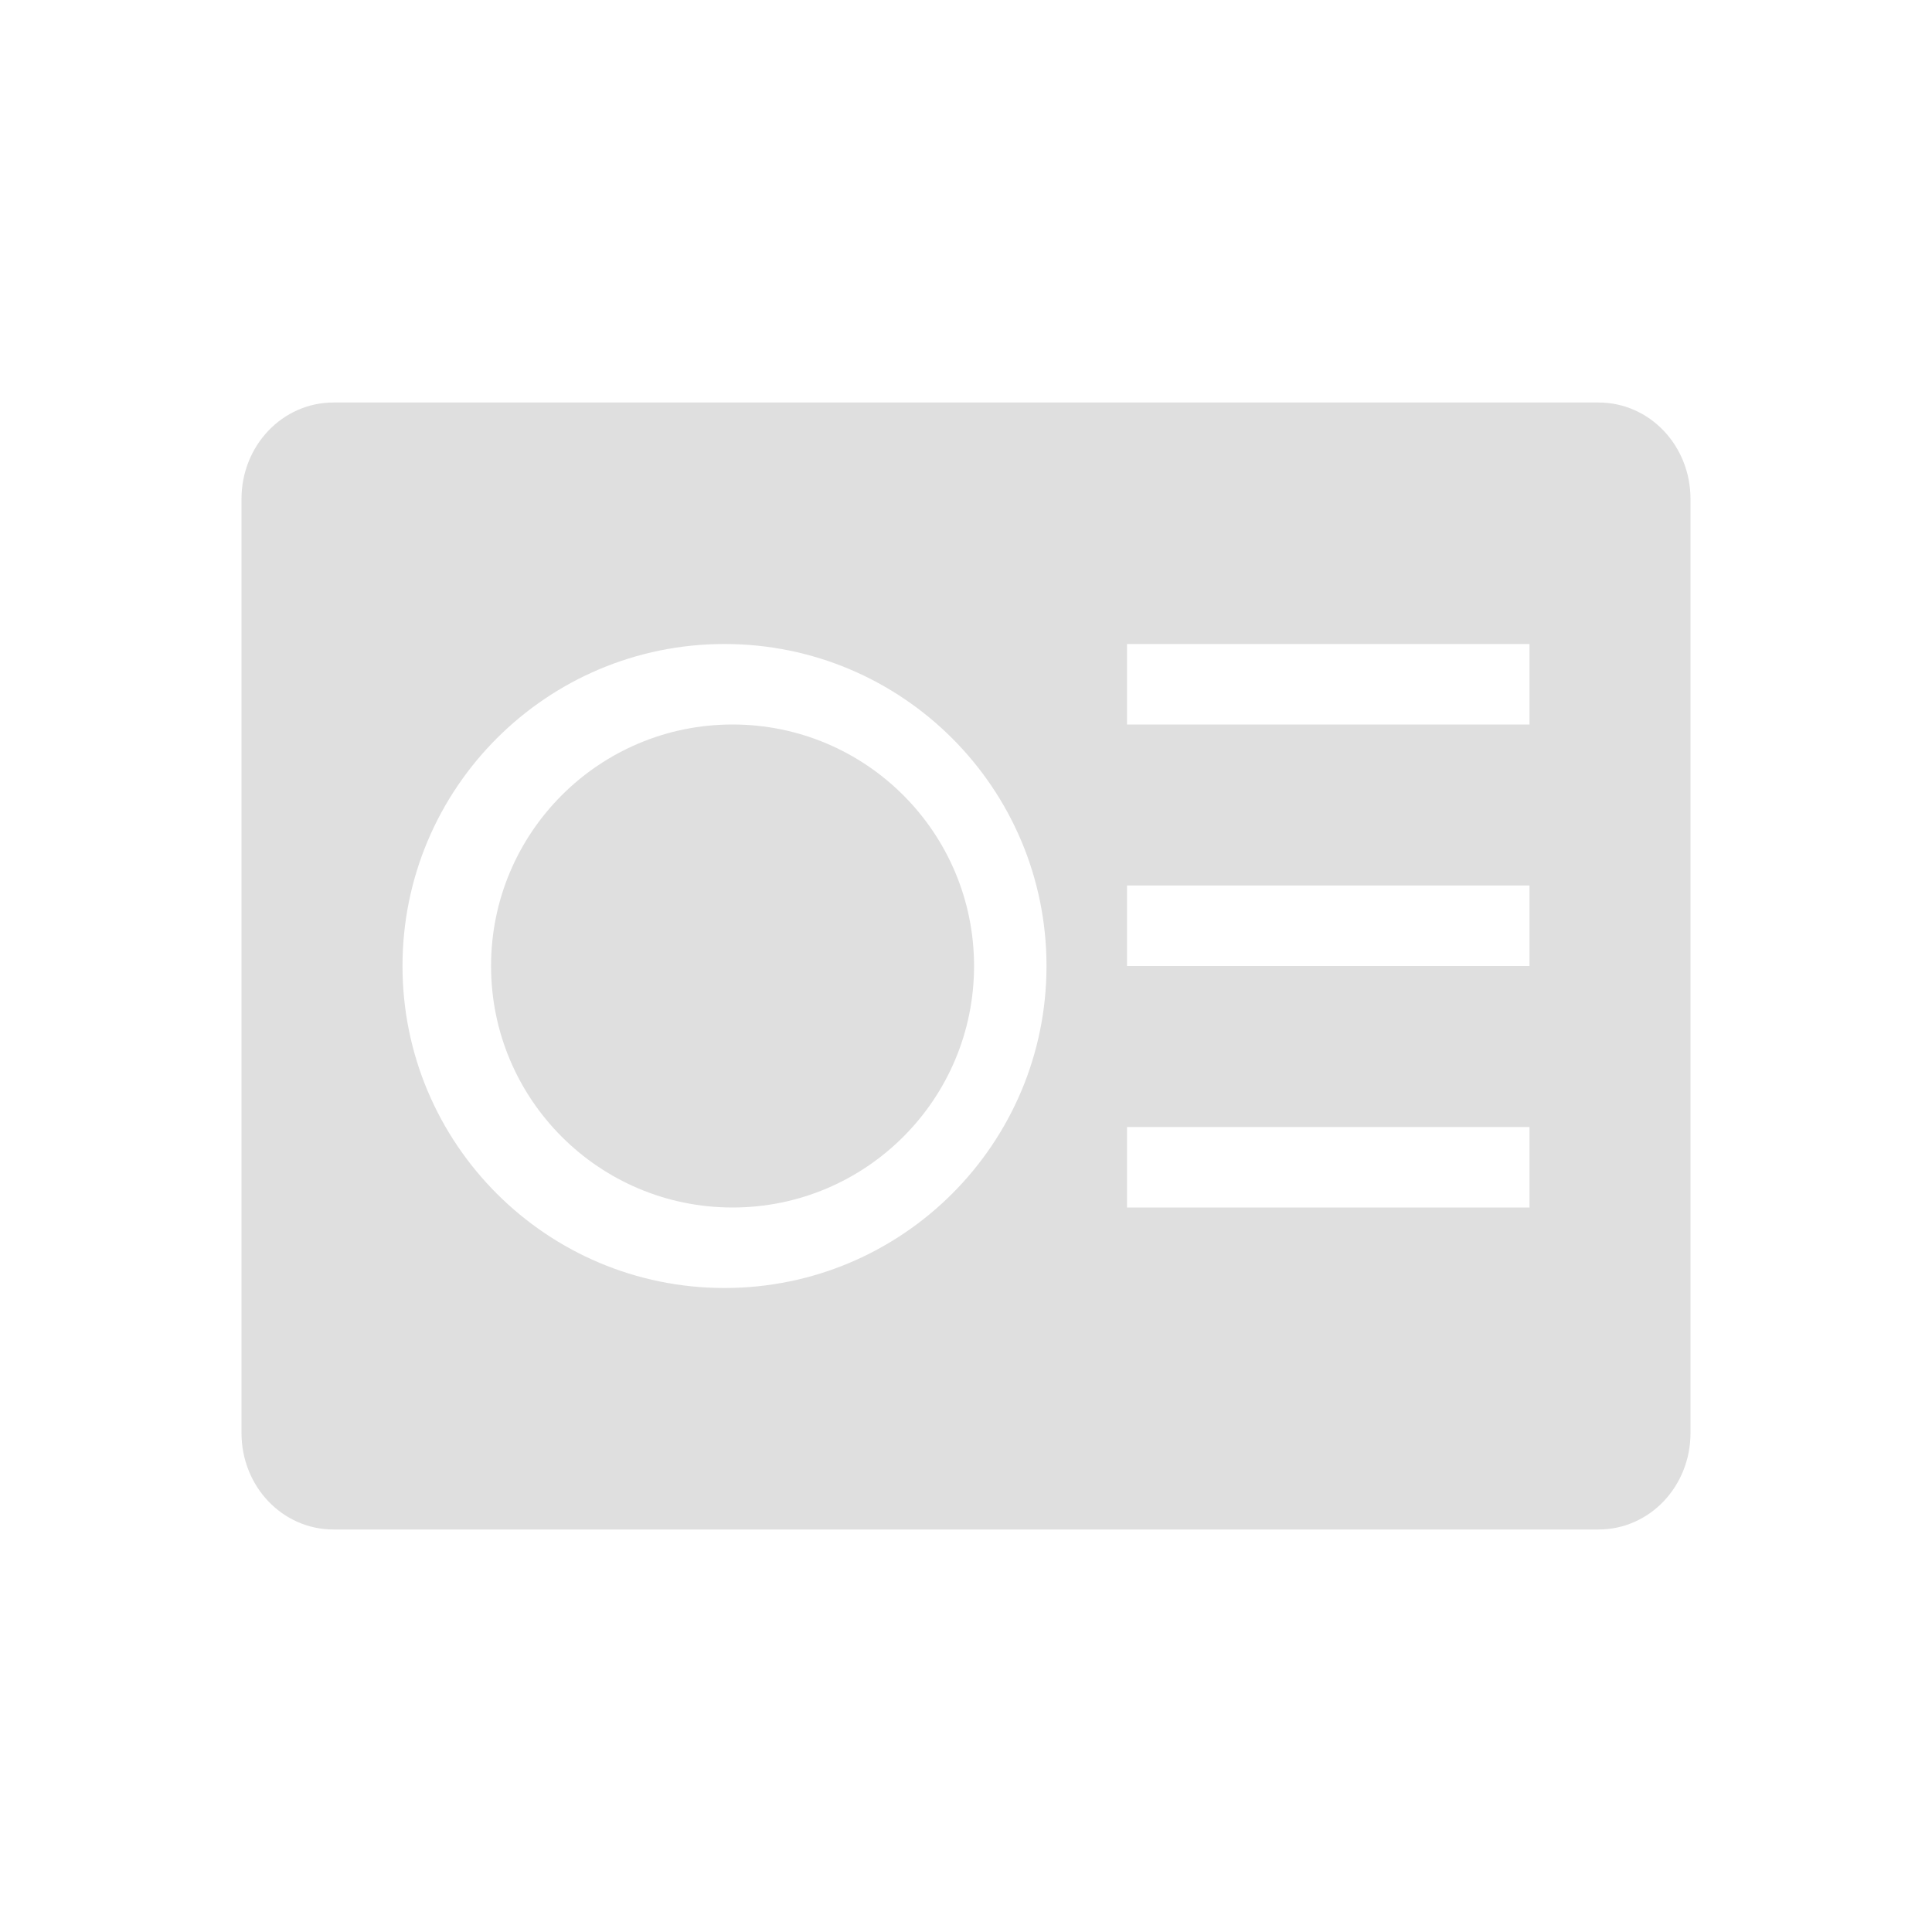
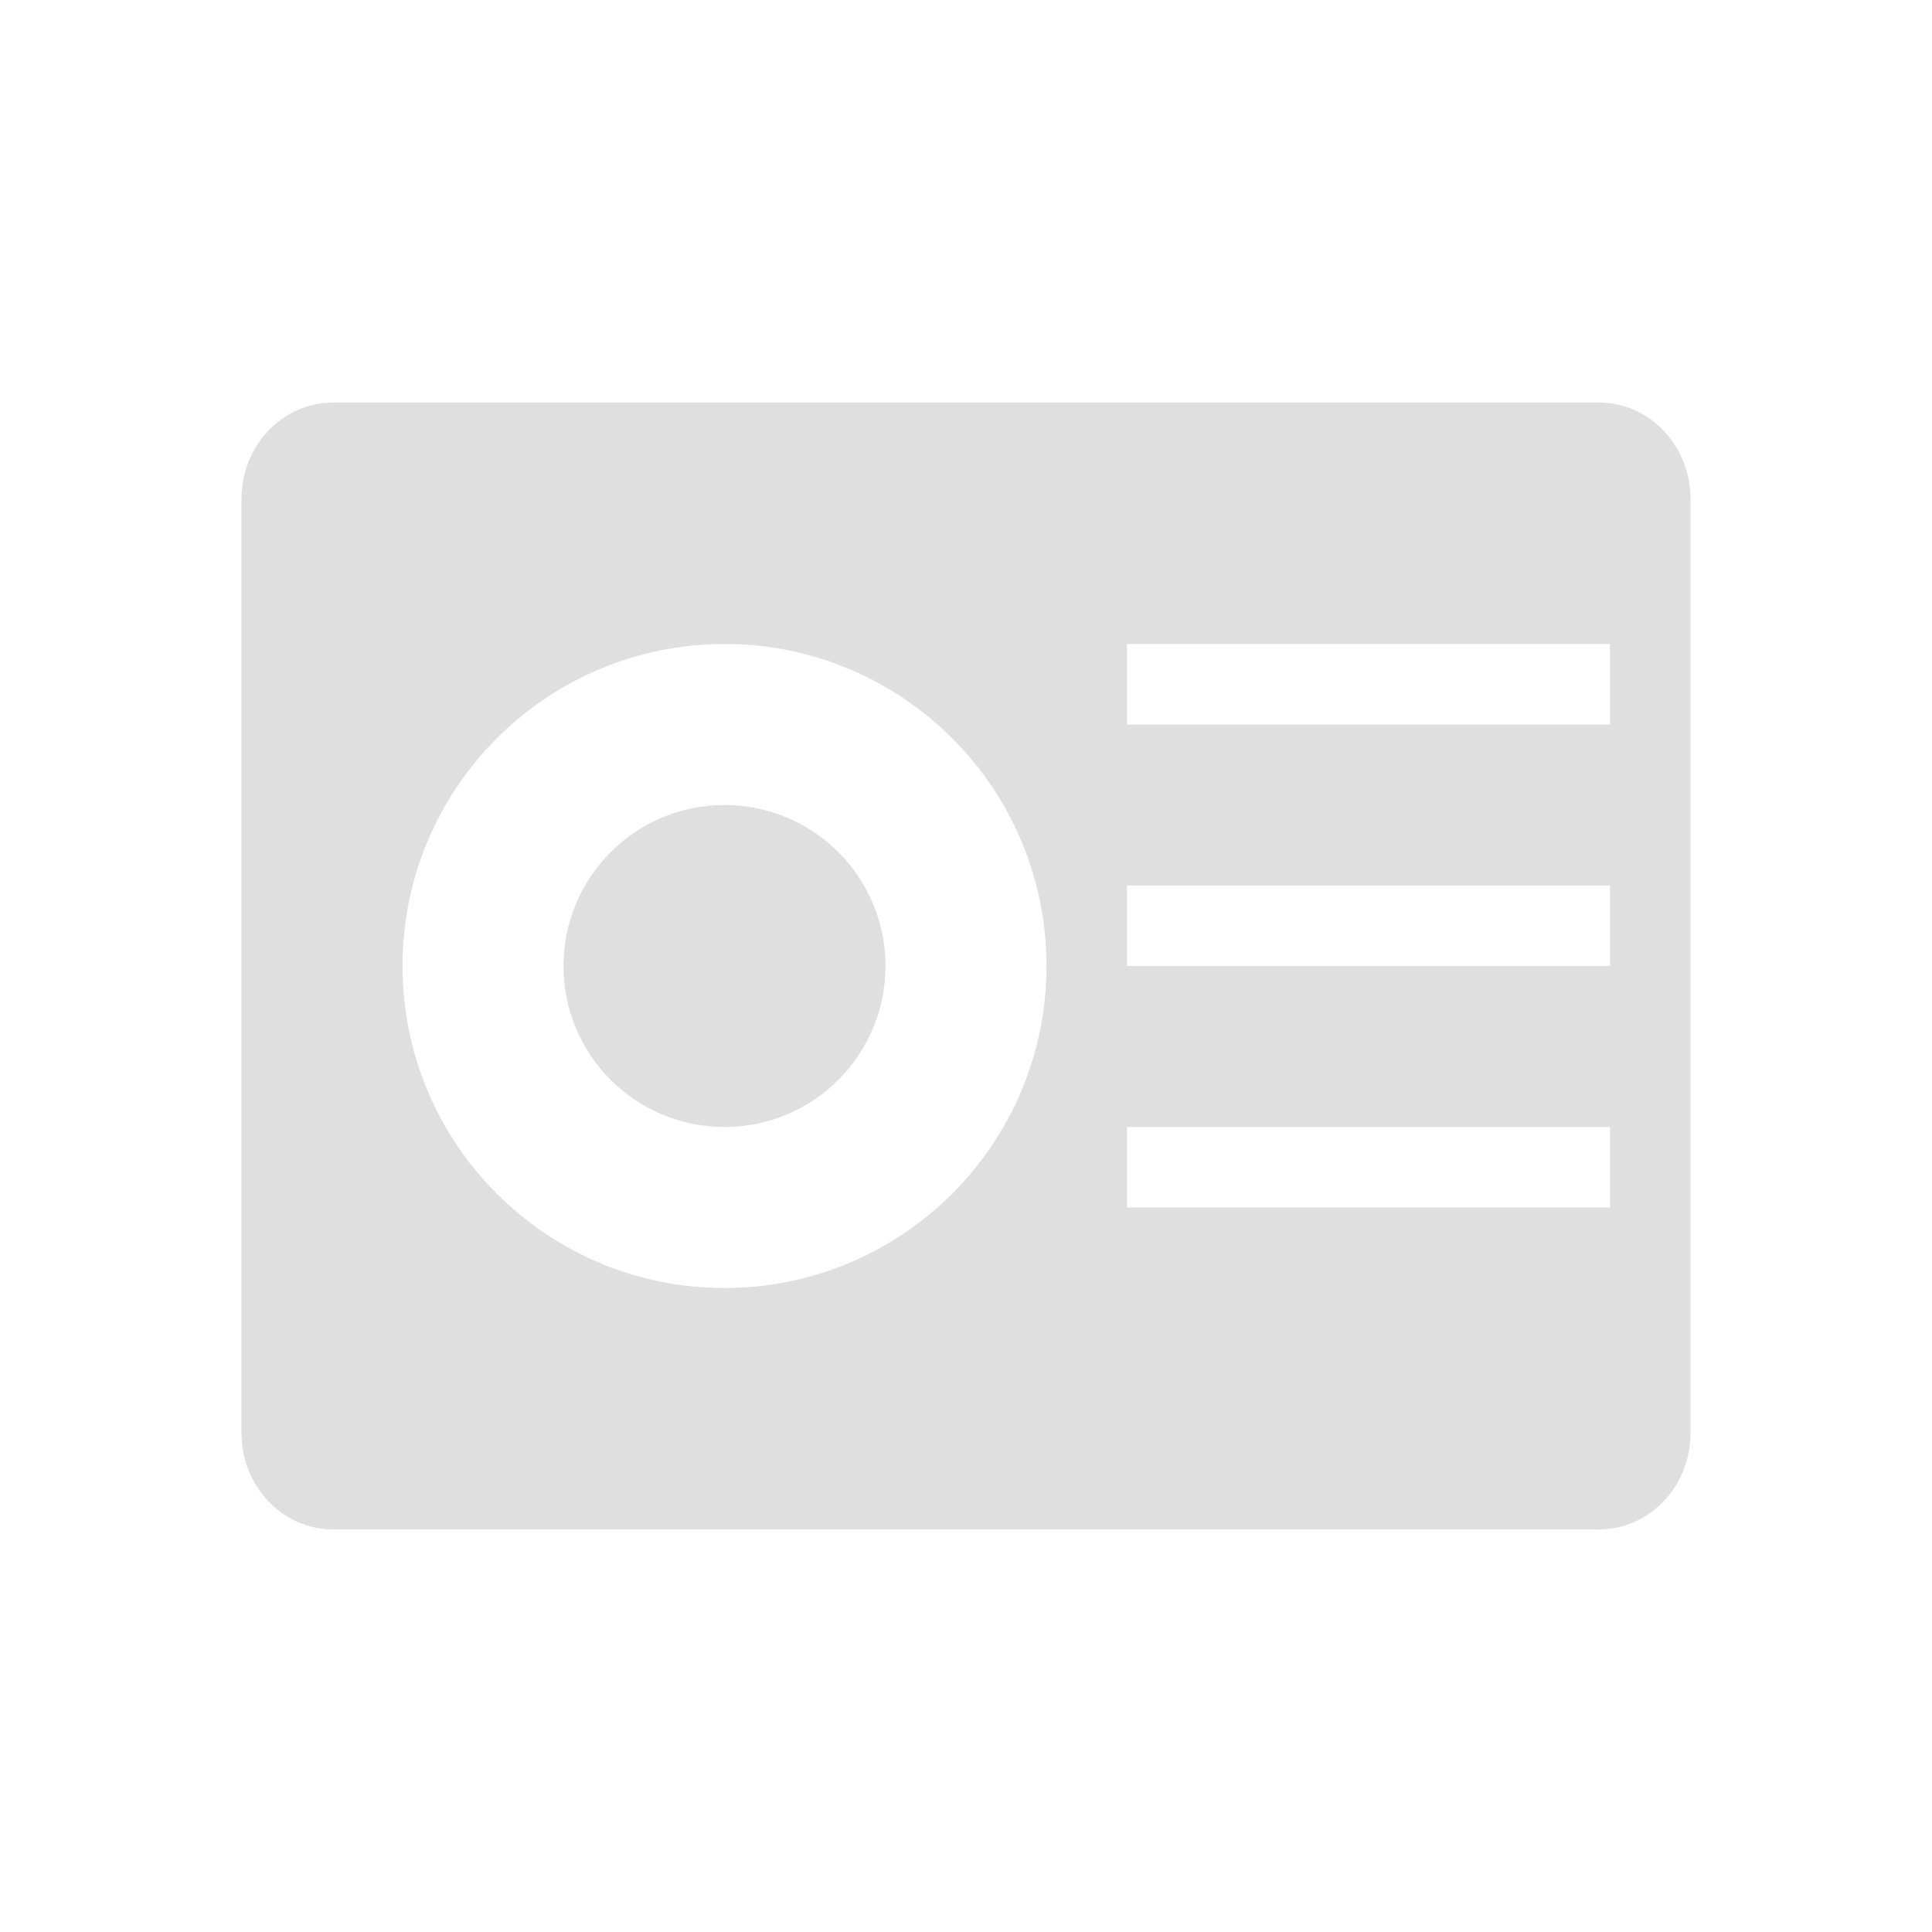
<svg xmlns="http://www.w3.org/2000/svg" width="24" height="24" version="1.1">
  <defs>
    <style id="current-color-scheme" type="text/css">
   .ColorScheme-Text { color:#dfdfdf; } .ColorScheme-Highlight { color:#4285f4; }
  </style>
  </defs>
-   <g transform="translate(-421.71 -523.79)">
-     <g transform="translate(1,-1)">
-       <path style="fill:currentColor" class="ColorScheme-Text" d="m3.143 4c-0.633 0-1.143 0.534-1.143 1.199v11.602c0 0.665 0.509 1.199 1.143 1.199h15.714c0.634 0 1.143-0.534 1.143-1.199v-11.602c0-0.665-0.509-1.199-1.143-1.199h-15.714zm4.857 3c2.209 0 4 1.791 4 4s-1.791 4-4 4-4-1.791-4-4c0-2.209 1.791-4 4-4zm5 0h5v1h-5v-1zm-4.9 1c-1.657 0-3 1.343-3 3s1.343 3 3 3c1.657 0 3-1.343 3-3s-1.343-3-3-3zm4.9 2h5v1h-5v-1zm0 3h5v1h-5v-1z" transform="translate(421.71 525.79)" />
-     </g>
-   </g>
+   <path style="fill:currentColor" class="ColorScheme-Text" d="M 4.143,5 C 3.509,5 3,5.534 3,6.199 V 17.801 C 3,18.466 3.509,19 4.143,19 H 19.857 C 20.491,19 21,18.466 21,17.801 V 6.199 C 21,5.535 20.491,5 19.857,5 Z M 9,8 c 2.209,0 4,1.791 4,4 0,2.209 -1.791,4 -4,4 C 6.791,16 5,14.209 5,12 5,9.791 6.791,8 9,8 Z m 5,0 h 6 v 1 h -6 z m -5,2 c -1.105,0 -2,0.895 -2,2 0,1.105 0.895,2 2,2 1.105,0 2,-0.895 2,-2 0,-1.105 -0.895,-2 -2,-2 z m 5,1 h 6 v 1 h -6 z m 0,3 h 6 v 1 h -6 z" />
</svg>
